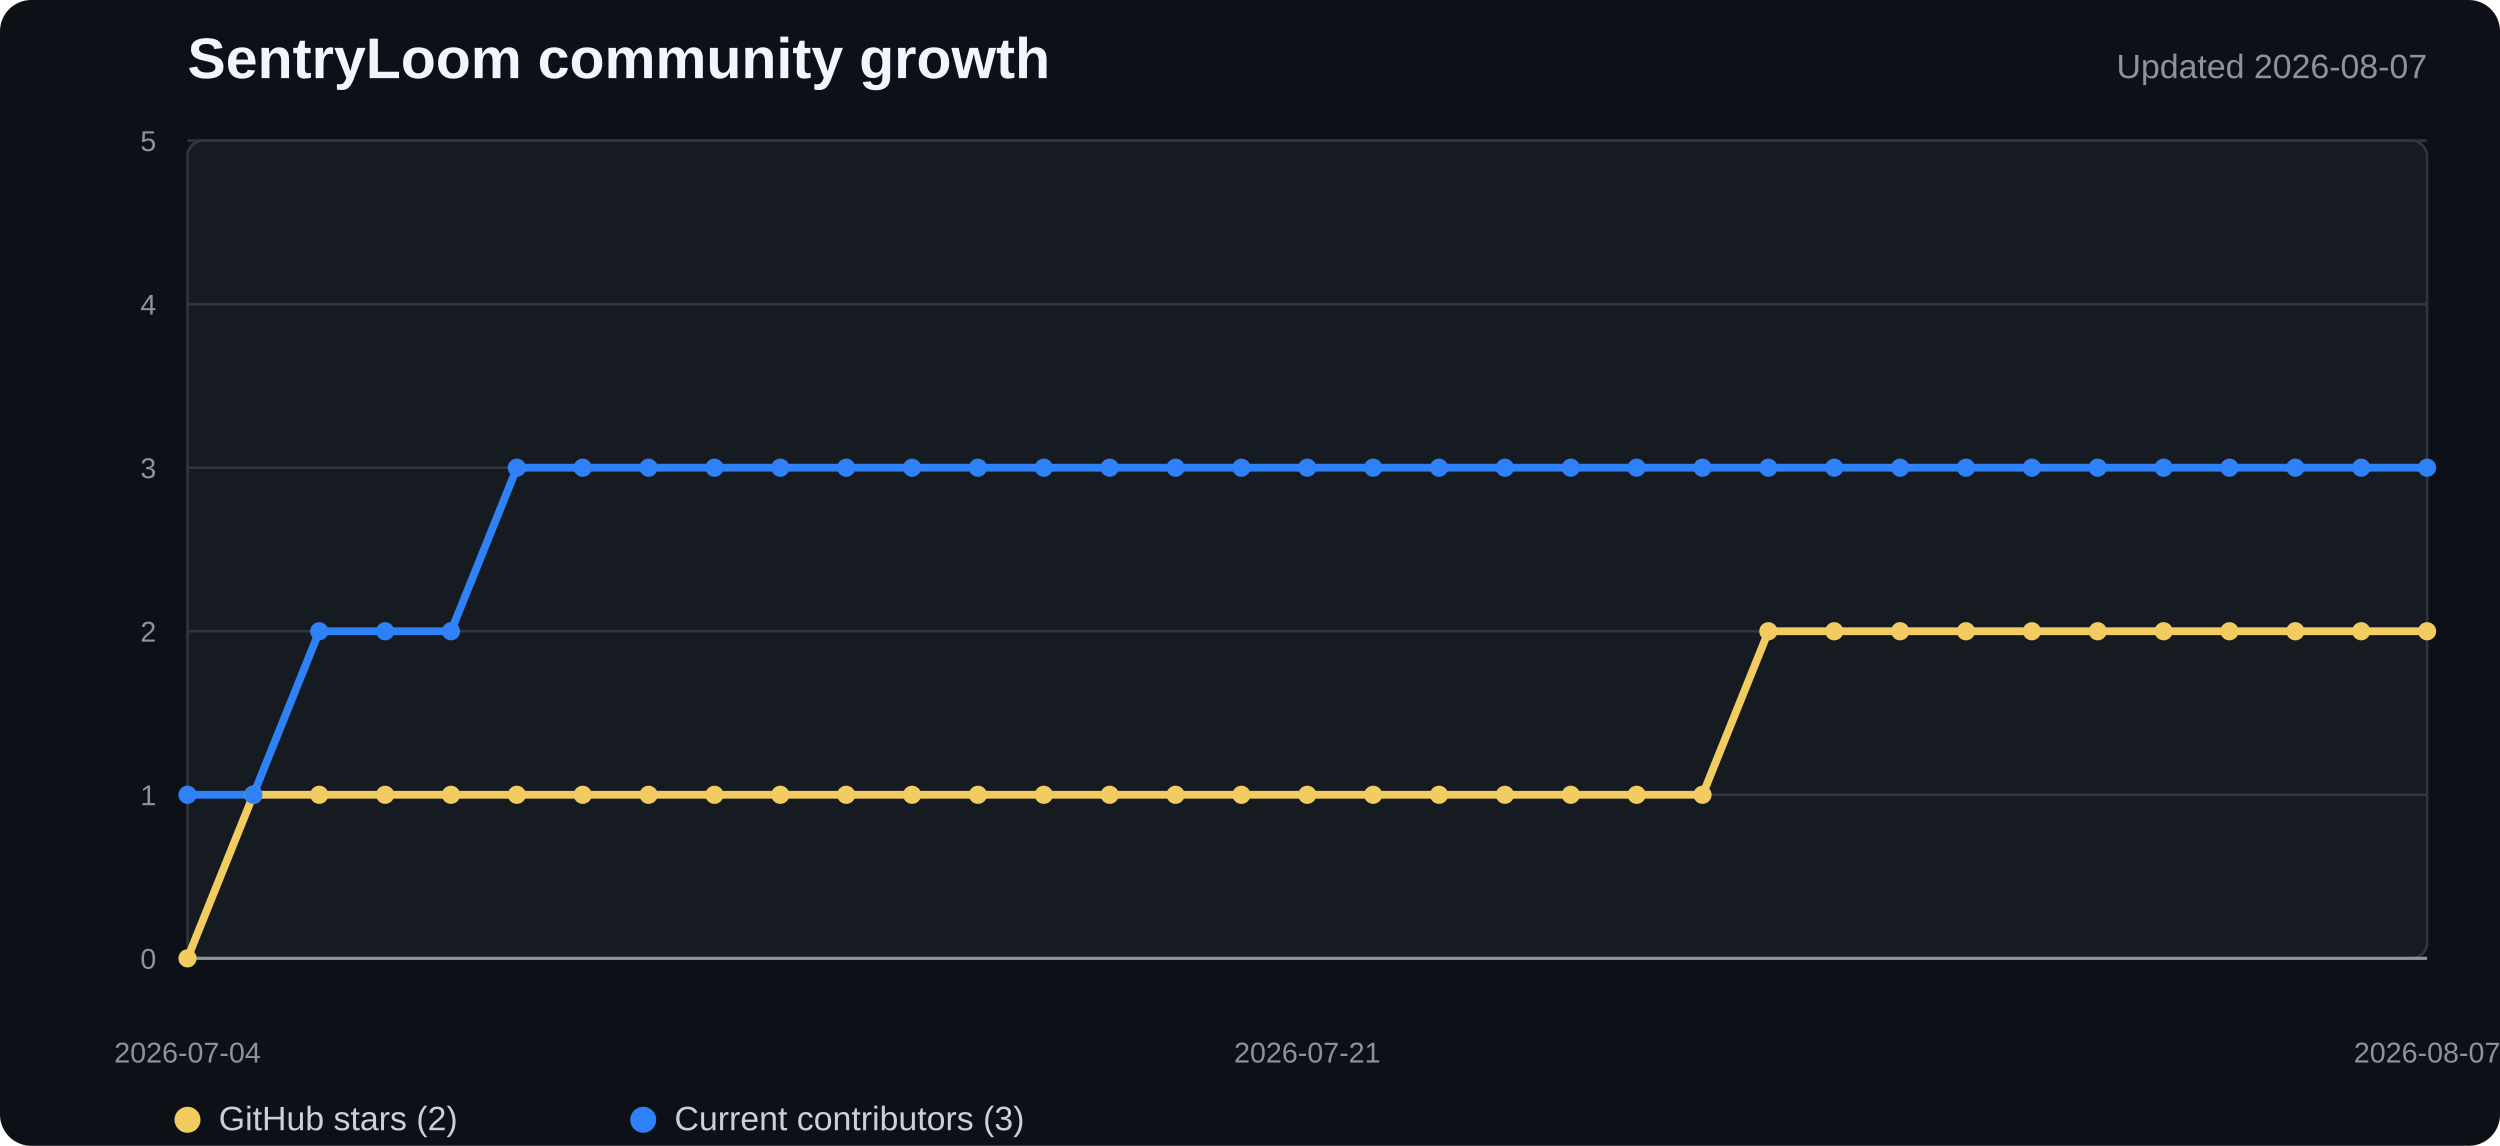
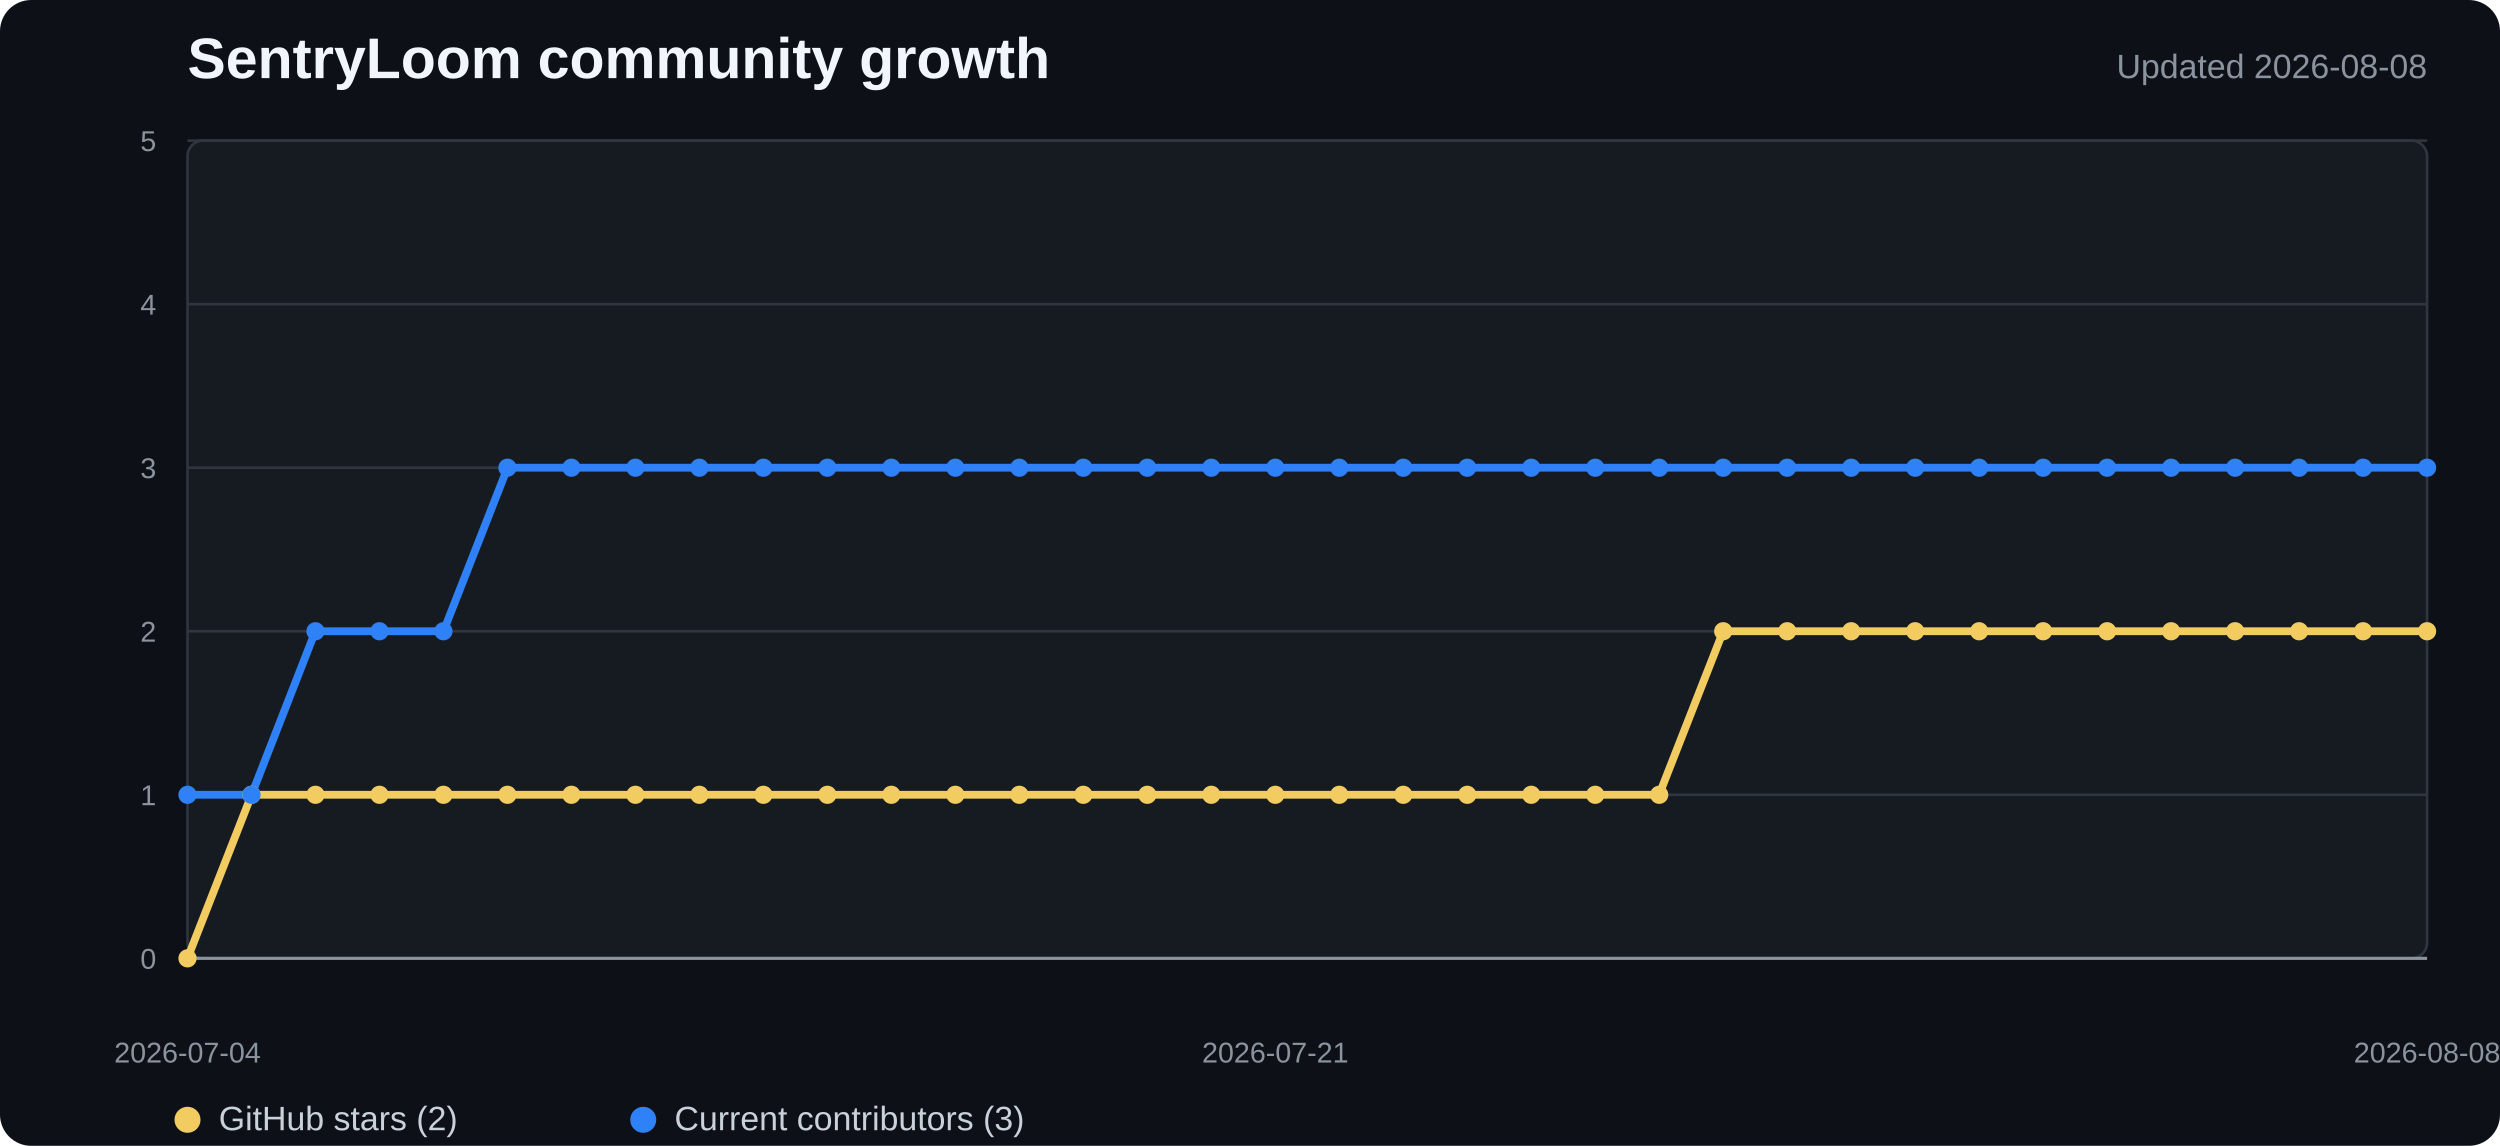
<svg xmlns="http://www.w3.org/2000/svg" width="960" height="440" viewBox="0 0 960 440" role="img" aria-labelledby="title desc">
  <style>
    .background{fill:#0d1117}.plot{fill:#161b22;stroke:#30363d}.grid{stroke:#30363d;stroke-width:1}.axis{stroke:#8b949e;stroke-width:1.2}
    .title{fill:#f0f6fc;font:700 22px "Segoe UI",Arial,sans-serif}.subtitle{fill:#8b949e;font:13px "Segoe UI",Arial,sans-serif}
    .tick{fill:#8b949e;font:11px "Segoe UI",Arial,sans-serif}.legend{fill:#c9d1d9;font:13px "Segoe UI",Arial,sans-serif}
    .stars{fill:none;stroke:#f2cc60;stroke-width:3;stroke-linejoin:round;stroke-linecap:round}
    .contributors{fill:none;stroke:#2f81f7;stroke-width:3;stroke-linejoin:round;stroke-linecap:round}
    .star-dot{fill:#f2cc60}.contributor-dot{fill:#2f81f7}
  </style>
  <rect width="100%" height="100%" rx="12" class="background" />
  <text x="72" y="30" class="title">SentryLoom community growth</text>
-   <text x="932" y="30" text-anchor="end" class="subtitle">Updated 2026-08-07</text>
+   <text x="932" y="30" text-anchor="end" class="subtitle">Updated 2026-08-08</text>
  <rect x="72" y="54" width="860" height="314" rx="6" class="plot" />
  <line x1="72" y1="368" x2="932" y2="368" class="grid" />
  <text x="60" y="372" text-anchor="end" class="tick">0</text>
  <line x1="72" y1="305.2" x2="932" y2="305.2" class="grid" />
  <text x="60" y="309.2" text-anchor="end" class="tick">1</text>
  <line x1="72" y1="242.4" x2="932" y2="242.4" class="grid" />
  <text x="60" y="246.4" text-anchor="end" class="tick">2</text>
  <line x1="72" y1="179.6" x2="932" y2="179.6" class="grid" />
  <text x="60" y="183.6" text-anchor="end" class="tick">3</text>
  <line x1="72" y1="116.8" x2="932" y2="116.8" class="grid" />
  <text x="60" y="120.8" text-anchor="end" class="tick">4</text>
  <line x1="72" y1="54" x2="932" y2="54" class="grid" />
  <text x="60" y="58" text-anchor="end" class="tick">5</text>
  <line x1="72" y1="368" x2="932" y2="368" class="axis" />
-   <polyline points="72.0,368.0 97.3,305.2 122.6,305.2 147.9,305.2 173.2,305.2 198.5,305.2 223.8,305.2 249.1,305.2 274.4,305.2 299.6,305.2 324.9,305.2 350.2,305.2 375.5,305.2 400.8,305.2 426.1,305.2 451.4,305.2 476.7,305.2 502.0,305.2 527.3,305.2 552.6,305.2 577.9,305.2 603.2,305.2 628.5,305.2 653.8,305.2 679.1,242.4 704.4,242.4 729.6,242.4 754.9,242.4 780.2,242.4 805.5,242.4 830.8,242.4 856.1,242.4 881.4,242.4 906.7,242.4 932.0,242.4" class="stars" />
-   <polyline points="72.0,305.2 97.3,305.2 122.6,242.4 147.9,242.4 173.2,242.4 198.5,179.6 223.8,179.6 249.1,179.6 274.4,179.6 299.6,179.6 324.9,179.6 350.2,179.6 375.5,179.6 400.8,179.6 426.1,179.6 451.4,179.6 476.7,179.6 502.0,179.6 527.3,179.6 552.6,179.6 577.9,179.6 603.2,179.6 628.5,179.6 653.8,179.6 679.1,179.6 704.4,179.6 729.6,179.6 754.9,179.6 780.2,179.6 805.5,179.6 830.8,179.6 856.1,179.6 881.4,179.6 906.7,179.6 932.0,179.6" class="contributors" />
+   <polyline points="72.0,368.0 96.6,305.2 121.1,305.2 145.7,305.2 170.3,305.2 194.9,305.2 219.4,305.2 244.0,305.2 268.6,305.2 293.1,305.2 317.7,305.2 342.3,305.2 366.9,305.2 391.4,305.2 416.0,305.2 440.6,305.2 465.1,305.2 489.7,305.2 514.3,305.2 538.9,305.2 563.4,305.2 588.0,305.2 612.6,305.2 637.1,305.2 661.7,242.4 686.3,242.4 710.9,242.4 735.4,242.4 760.0,242.4 784.6,242.4 809.1,242.4 833.7,242.4 858.3,242.4 882.9,242.4 907.4,242.4 932.0,242.4" class="stars" />
+   <polyline points="72.0,305.2 96.6,305.2 121.1,242.4 145.7,242.4 170.3,242.4 194.9,179.6 219.4,179.6 244.0,179.6 268.6,179.6 293.1,179.6 317.7,179.6 342.3,179.6 366.9,179.6 391.4,179.6 416.0,179.6 440.6,179.6 465.1,179.6 489.7,179.6 514.3,179.6 538.9,179.6 563.4,179.6 588.0,179.6 612.6,179.6 637.1,179.6 661.7,179.6 686.3,179.6 710.9,179.6 735.4,179.6 760.0,179.6 784.6,179.6 809.1,179.6 833.7,179.6 858.3,179.6 882.9,179.6 907.4,179.6 932.0,179.6" class="contributors" />
  <circle cx="72" cy="368" r="3.5" class="star-dot" />
-   <circle cx="97.294" cy="305.2" r="3.5" class="star-dot" />
-   <circle cx="122.588" cy="305.2" r="3.5" class="star-dot" />
-   <circle cx="147.882" cy="305.2" r="3.5" class="star-dot" />
-   <circle cx="173.176" cy="305.2" r="3.5" class="star-dot" />
-   <circle cx="198.471" cy="305.2" r="3.5" class="star-dot" />
-   <circle cx="223.765" cy="305.2" r="3.5" class="star-dot" />
-   <circle cx="249.059" cy="305.2" r="3.5" class="star-dot" />
-   <circle cx="274.353" cy="305.2" r="3.5" class="star-dot" />
-   <circle cx="299.647" cy="305.2" r="3.5" class="star-dot" />
-   <circle cx="324.941" cy="305.2" r="3.5" class="star-dot" />
-   <circle cx="350.235" cy="305.2" r="3.5" class="star-dot" />
-   <circle cx="375.529" cy="305.2" r="3.5" class="star-dot" />
-   <circle cx="400.824" cy="305.2" r="3.5" class="star-dot" />
-   <circle cx="426.118" cy="305.2" r="3.5" class="star-dot" />
-   <circle cx="451.412" cy="305.2" r="3.5" class="star-dot" />
-   <circle cx="476.706" cy="305.2" r="3.5" class="star-dot" />
-   <circle cx="502" cy="305.2" r="3.5" class="star-dot" />
-   <circle cx="527.294" cy="305.2" r="3.5" class="star-dot" />
-   <circle cx="552.588" cy="305.2" r="3.5" class="star-dot" />
-   <circle cx="577.882" cy="305.2" r="3.5" class="star-dot" />
-   <circle cx="603.176" cy="305.2" r="3.5" class="star-dot" />
-   <circle cx="628.471" cy="305.2" r="3.5" class="star-dot" />
-   <circle cx="653.765" cy="305.2" r="3.5" class="star-dot" />
-   <circle cx="679.059" cy="242.4" r="3.5" class="star-dot" />
-   <circle cx="704.353" cy="242.4" r="3.5" class="star-dot" />
-   <circle cx="729.647" cy="242.4" r="3.5" class="star-dot" />
-   <circle cx="754.941" cy="242.4" r="3.5" class="star-dot" />
-   <circle cx="780.235" cy="242.4" r="3.5" class="star-dot" />
-   <circle cx="805.529" cy="242.4" r="3.5" class="star-dot" />
-   <circle cx="830.824" cy="242.4" r="3.5" class="star-dot" />
-   <circle cx="856.118" cy="242.4" r="3.5" class="star-dot" />
-   <circle cx="881.412" cy="242.4" r="3.5" class="star-dot" />
-   <circle cx="906.706" cy="242.4" r="3.5" class="star-dot" />
+   <circle cx="96.571" cy="305.2" r="3.5" class="star-dot" />
+   <circle cx="121.143" cy="305.2" r="3.5" class="star-dot" />
+   <circle cx="145.714" cy="305.2" r="3.5" class="star-dot" />
+   <circle cx="170.286" cy="305.2" r="3.5" class="star-dot" />
+   <circle cx="194.857" cy="305.2" r="3.5" class="star-dot" />
+   <circle cx="219.429" cy="305.2" r="3.5" class="star-dot" />
+   <circle cx="244" cy="305.2" r="3.5" class="star-dot" />
+   <circle cx="268.571" cy="305.2" r="3.5" class="star-dot" />
+   <circle cx="293.143" cy="305.2" r="3.5" class="star-dot" />
+   <circle cx="317.714" cy="305.2" r="3.5" class="star-dot" />
+   <circle cx="342.286" cy="305.2" r="3.5" class="star-dot" />
+   <circle cx="366.857" cy="305.2" r="3.5" class="star-dot" />
+   <circle cx="391.429" cy="305.2" r="3.5" class="star-dot" />
+   <circle cx="416" cy="305.2" r="3.5" class="star-dot" />
+   <circle cx="440.571" cy="305.2" r="3.5" class="star-dot" />
+   <circle cx="465.143" cy="305.2" r="3.5" class="star-dot" />
+   <circle cx="489.714" cy="305.2" r="3.5" class="star-dot" />
+   <circle cx="514.286" cy="305.2" r="3.5" class="star-dot" />
+   <circle cx="538.857" cy="305.2" r="3.5" class="star-dot" />
+   <circle cx="563.429" cy="305.2" r="3.5" class="star-dot" />
+   <circle cx="588" cy="305.2" r="3.5" class="star-dot" />
+   <circle cx="612.571" cy="305.2" r="3.5" class="star-dot" />
+   <circle cx="637.143" cy="305.2" r="3.5" class="star-dot" />
+   <circle cx="661.714" cy="242.4" r="3.5" class="star-dot" />
+   <circle cx="686.286" cy="242.4" r="3.5" class="star-dot" />
+   <circle cx="710.857" cy="242.4" r="3.5" class="star-dot" />
+   <circle cx="735.429" cy="242.4" r="3.5" class="star-dot" />
+   <circle cx="760" cy="242.4" r="3.5" class="star-dot" />
+   <circle cx="784.571" cy="242.4" r="3.5" class="star-dot" />
+   <circle cx="809.143" cy="242.4" r="3.5" class="star-dot" />
+   <circle cx="833.714" cy="242.4" r="3.5" class="star-dot" />
+   <circle cx="858.286" cy="242.4" r="3.5" class="star-dot" />
+   <circle cx="882.857" cy="242.4" r="3.5" class="star-dot" />
+   <circle cx="907.429" cy="242.4" r="3.5" class="star-dot" />
  <circle cx="932" cy="242.4" r="3.5" class="star-dot" />
  <circle cx="72" cy="305.2" r="3.5" class="contributor-dot" />
-   <circle cx="97.294" cy="305.2" r="3.5" class="contributor-dot" />
-   <circle cx="122.588" cy="242.4" r="3.5" class="contributor-dot" />
-   <circle cx="147.882" cy="242.4" r="3.5" class="contributor-dot" />
-   <circle cx="173.176" cy="242.4" r="3.5" class="contributor-dot" />
-   <circle cx="198.471" cy="179.6" r="3.5" class="contributor-dot" />
-   <circle cx="223.765" cy="179.6" r="3.5" class="contributor-dot" />
-   <circle cx="249.059" cy="179.6" r="3.5" class="contributor-dot" />
-   <circle cx="274.353" cy="179.6" r="3.5" class="contributor-dot" />
-   <circle cx="299.647" cy="179.6" r="3.5" class="contributor-dot" />
-   <circle cx="324.941" cy="179.6" r="3.5" class="contributor-dot" />
-   <circle cx="350.235" cy="179.6" r="3.5" class="contributor-dot" />
-   <circle cx="375.529" cy="179.6" r="3.5" class="contributor-dot" />
-   <circle cx="400.824" cy="179.6" r="3.5" class="contributor-dot" />
-   <circle cx="426.118" cy="179.6" r="3.5" class="contributor-dot" />
-   <circle cx="451.412" cy="179.6" r="3.5" class="contributor-dot" />
-   <circle cx="476.706" cy="179.6" r="3.5" class="contributor-dot" />
-   <circle cx="502" cy="179.6" r="3.5" class="contributor-dot" />
-   <circle cx="527.294" cy="179.6" r="3.5" class="contributor-dot" />
-   <circle cx="552.588" cy="179.6" r="3.5" class="contributor-dot" />
-   <circle cx="577.882" cy="179.6" r="3.5" class="contributor-dot" />
-   <circle cx="603.176" cy="179.6" r="3.5" class="contributor-dot" />
-   <circle cx="628.471" cy="179.6" r="3.5" class="contributor-dot" />
-   <circle cx="653.765" cy="179.6" r="3.5" class="contributor-dot" />
-   <circle cx="679.059" cy="179.6" r="3.5" class="contributor-dot" />
-   <circle cx="704.353" cy="179.6" r="3.5" class="contributor-dot" />
-   <circle cx="729.647" cy="179.6" r="3.5" class="contributor-dot" />
-   <circle cx="754.941" cy="179.6" r="3.5" class="contributor-dot" />
-   <circle cx="780.235" cy="179.6" r="3.5" class="contributor-dot" />
-   <circle cx="805.529" cy="179.6" r="3.5" class="contributor-dot" />
-   <circle cx="830.824" cy="179.6" r="3.5" class="contributor-dot" />
-   <circle cx="856.118" cy="179.6" r="3.5" class="contributor-dot" />
-   <circle cx="881.412" cy="179.6" r="3.5" class="contributor-dot" />
-   <circle cx="906.706" cy="179.6" r="3.5" class="contributor-dot" />
+   <circle cx="96.571" cy="305.2" r="3.5" class="contributor-dot" />
+   <circle cx="121.143" cy="242.4" r="3.5" class="contributor-dot" />
+   <circle cx="145.714" cy="242.4" r="3.5" class="contributor-dot" />
+   <circle cx="170.286" cy="242.4" r="3.5" class="contributor-dot" />
+   <circle cx="194.857" cy="179.6" r="3.5" class="contributor-dot" />
+   <circle cx="219.429" cy="179.6" r="3.5" class="contributor-dot" />
+   <circle cx="244" cy="179.6" r="3.5" class="contributor-dot" />
+   <circle cx="268.571" cy="179.6" r="3.5" class="contributor-dot" />
+   <circle cx="293.143" cy="179.6" r="3.5" class="contributor-dot" />
+   <circle cx="317.714" cy="179.6" r="3.5" class="contributor-dot" />
+   <circle cx="342.286" cy="179.6" r="3.5" class="contributor-dot" />
+   <circle cx="366.857" cy="179.6" r="3.5" class="contributor-dot" />
+   <circle cx="391.429" cy="179.6" r="3.5" class="contributor-dot" />
+   <circle cx="416" cy="179.6" r="3.5" class="contributor-dot" />
+   <circle cx="440.571" cy="179.6" r="3.5" class="contributor-dot" />
+   <circle cx="465.143" cy="179.6" r="3.5" class="contributor-dot" />
+   <circle cx="489.714" cy="179.6" r="3.5" class="contributor-dot" />
+   <circle cx="514.286" cy="179.6" r="3.5" class="contributor-dot" />
+   <circle cx="538.857" cy="179.6" r="3.5" class="contributor-dot" />
+   <circle cx="563.429" cy="179.6" r="3.5" class="contributor-dot" />
+   <circle cx="588" cy="179.6" r="3.5" class="contributor-dot" />
+   <circle cx="612.571" cy="179.6" r="3.5" class="contributor-dot" />
+   <circle cx="637.143" cy="179.6" r="3.5" class="contributor-dot" />
+   <circle cx="661.714" cy="179.6" r="3.5" class="contributor-dot" />
+   <circle cx="686.286" cy="179.6" r="3.5" class="contributor-dot" />
+   <circle cx="710.857" cy="179.6" r="3.5" class="contributor-dot" />
+   <circle cx="735.429" cy="179.6" r="3.5" class="contributor-dot" />
+   <circle cx="760" cy="179.6" r="3.5" class="contributor-dot" />
+   <circle cx="784.571" cy="179.6" r="3.5" class="contributor-dot" />
+   <circle cx="809.143" cy="179.6" r="3.5" class="contributor-dot" />
+   <circle cx="833.714" cy="179.6" r="3.5" class="contributor-dot" />
+   <circle cx="858.286" cy="179.6" r="3.5" class="contributor-dot" />
+   <circle cx="882.857" cy="179.6" r="3.5" class="contributor-dot" />
+   <circle cx="907.429" cy="179.6" r="3.5" class="contributor-dot" />
  <circle cx="932" cy="179.6" r="3.5" class="contributor-dot" />
  <text x="72" y="408" text-anchor="middle" class="tick">2026-07-04</text>
-   <text x="502" y="408" text-anchor="middle" class="tick">2026-07-21</text>
-   <text x="932" y="408" text-anchor="middle" class="tick">2026-08-07</text>
+   <text x="489.714" y="408" text-anchor="middle" class="tick">2026-07-21</text>
+   <text x="932" y="408" text-anchor="middle" class="tick">2026-08-08</text>
  <circle cx="72" cy="430" r="5" class="star-dot" />
  <text x="84" y="434" class="legend">GitHub stars (2)</text>
  <circle cx="247" cy="430" r="5" class="contributor-dot" />
  <text x="259" y="434" class="legend">Current contributors (3)</text>
</svg>
